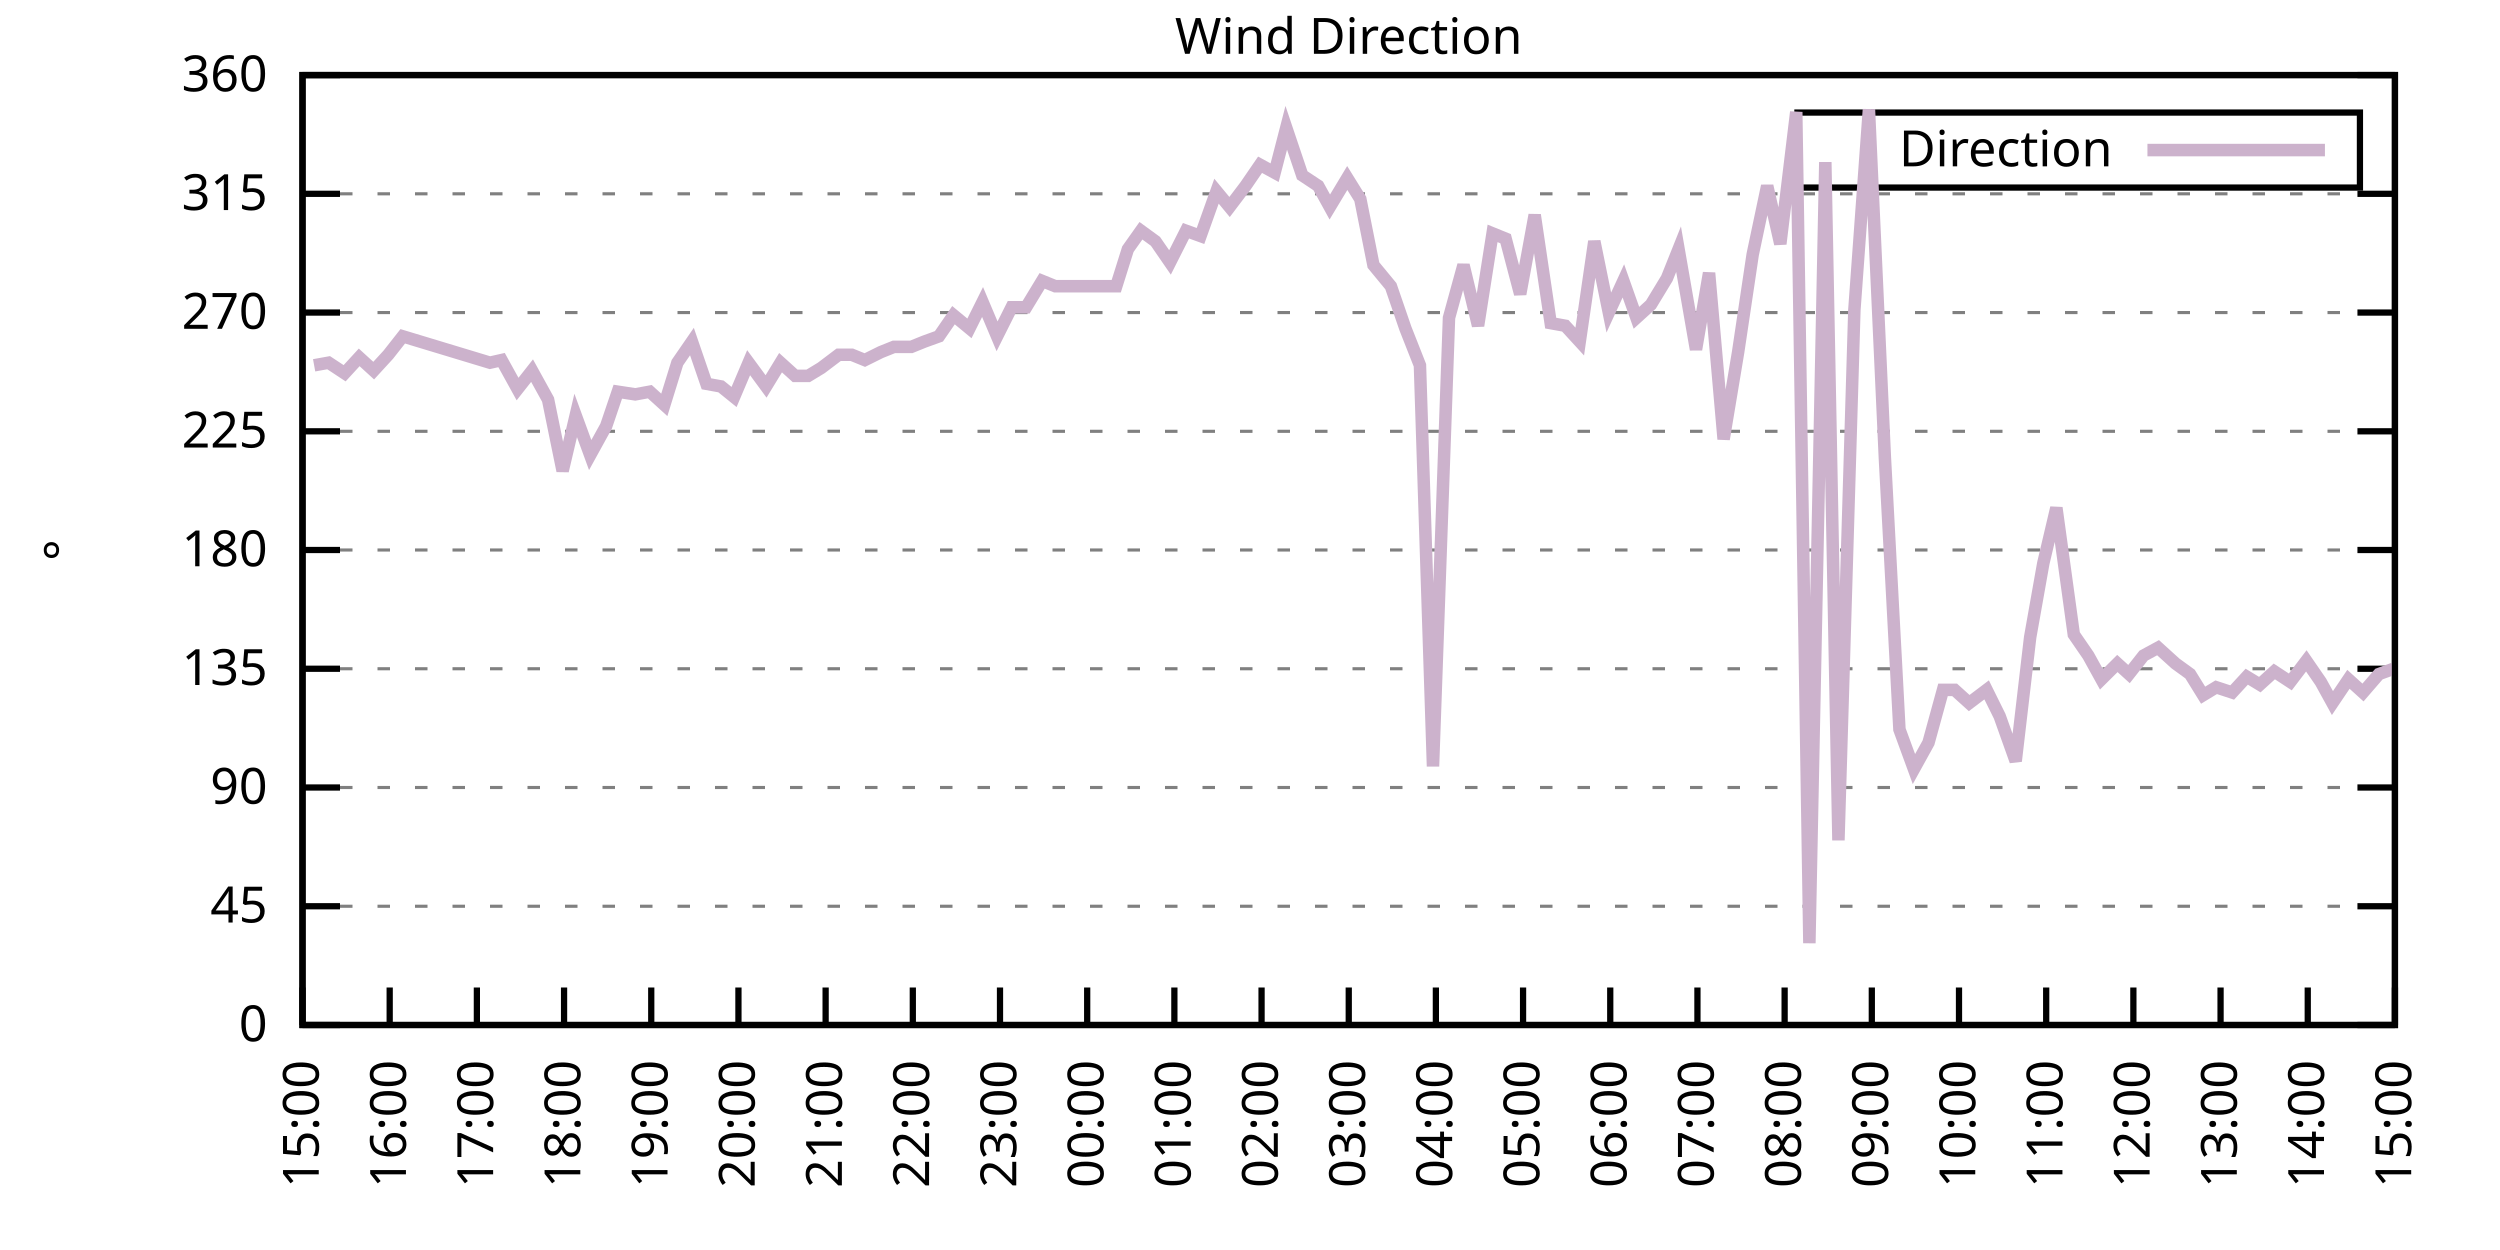
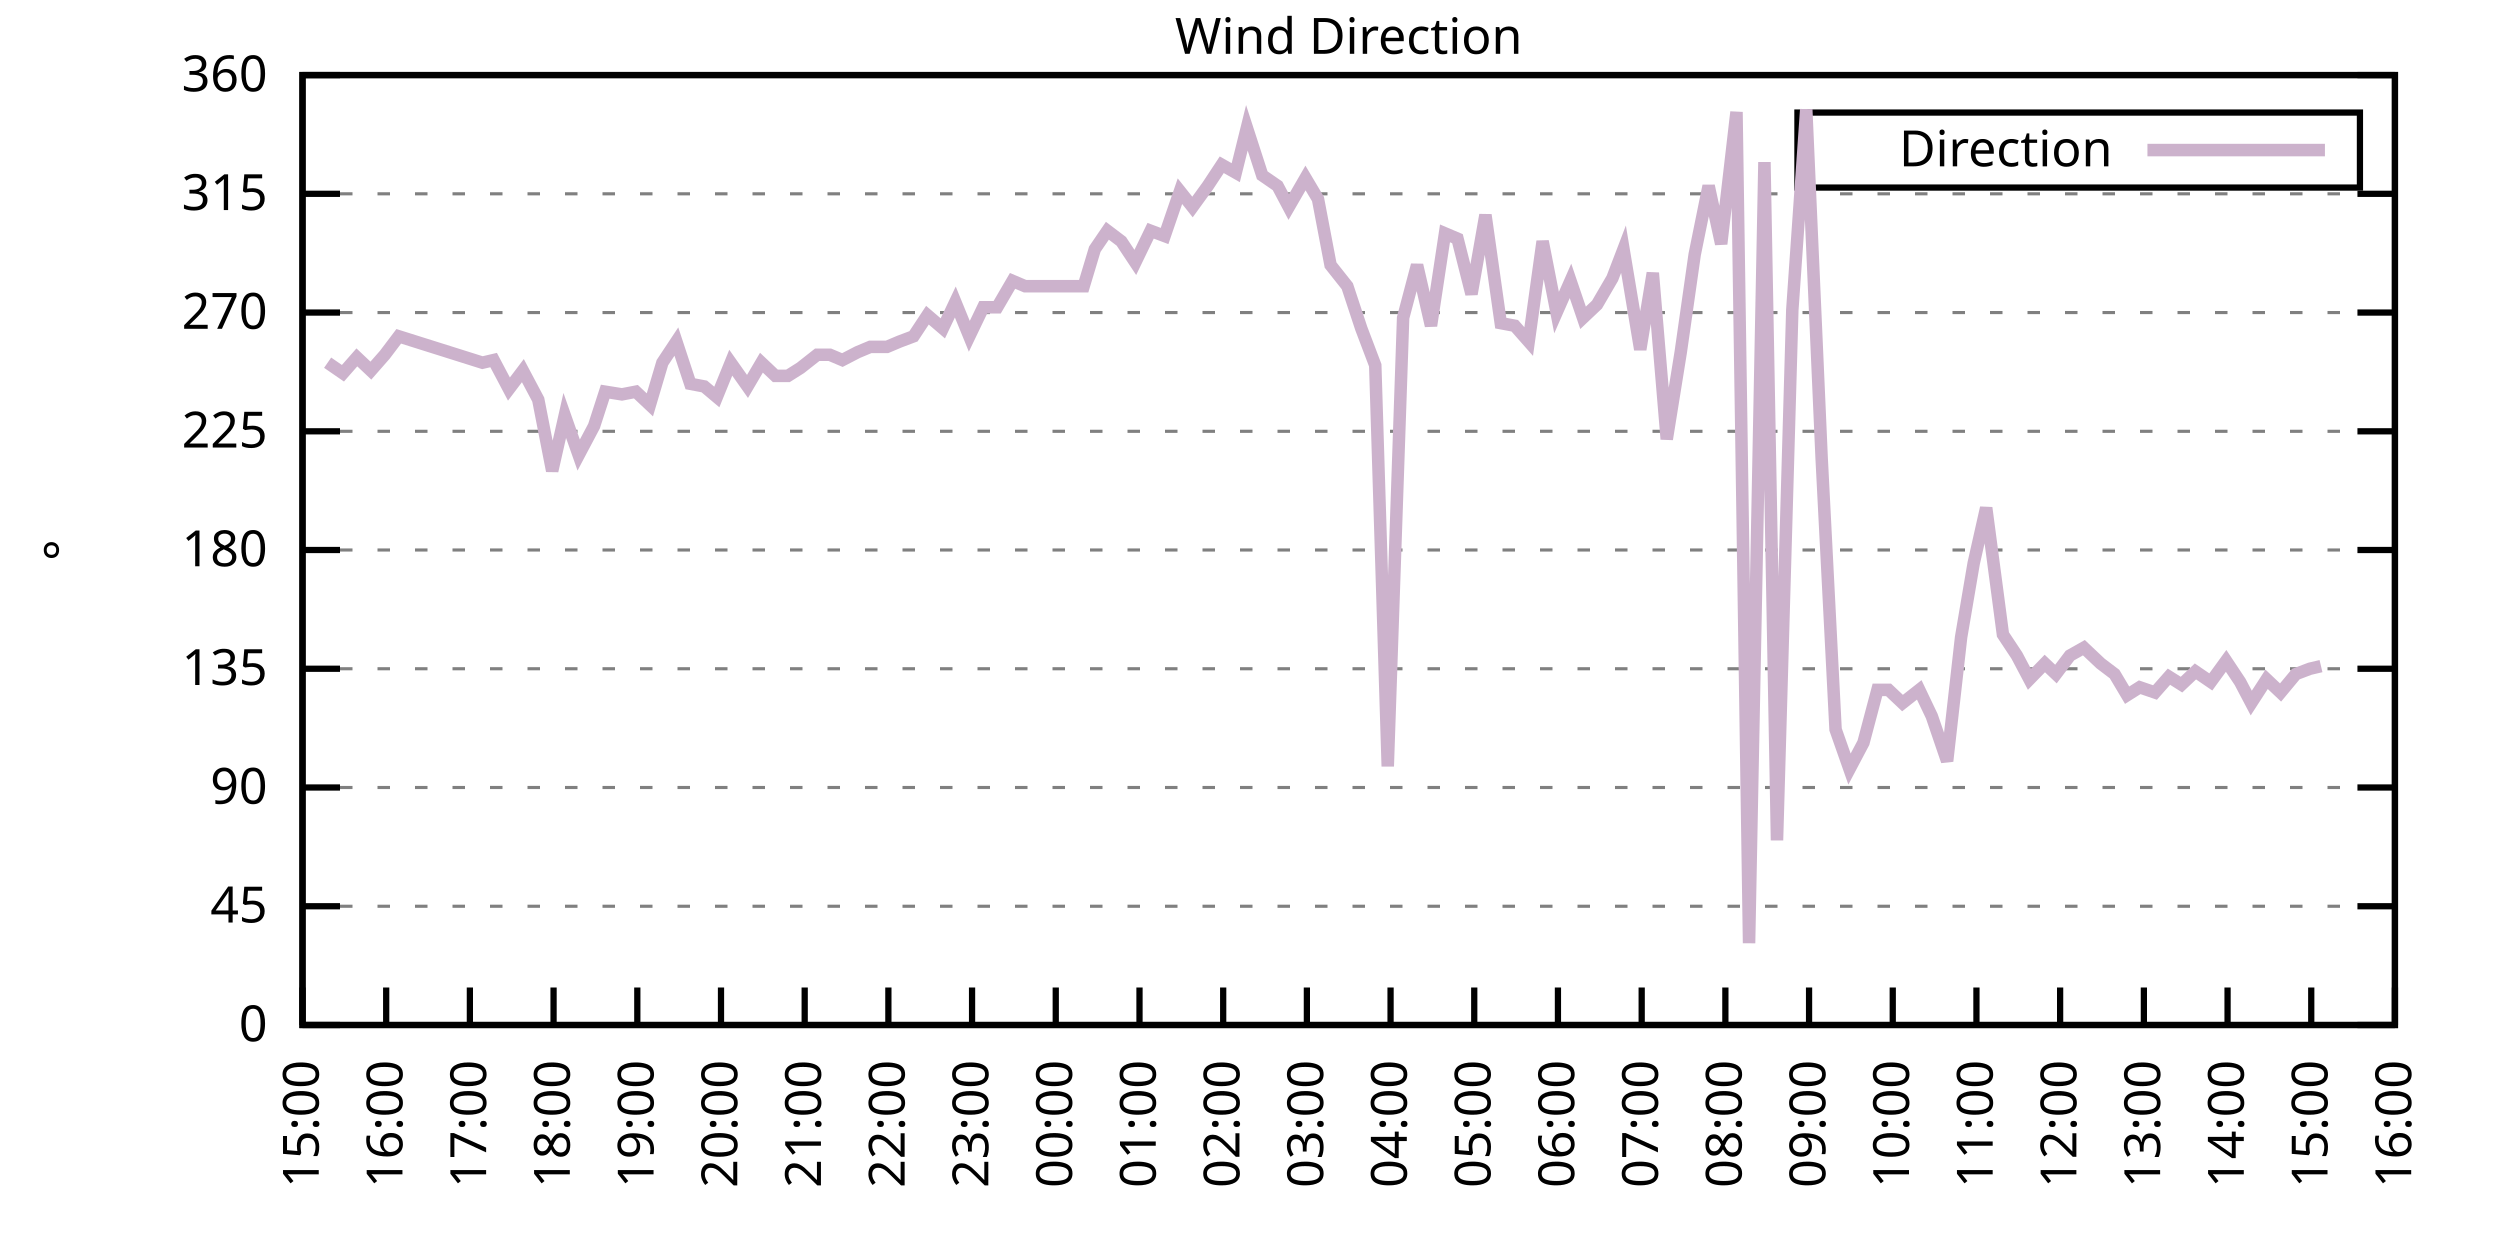
<svg xmlns="http://www.w3.org/2000/svg" xmlns:xlink="http://www.w3.org/1999/xlink" width="400" height="200" viewBox="0 0 400 200">
  <g id="gnuplot_canvas">
    <rect x="0" y="0" width="400" height="200" fill="none" />
    <defs>
      <circle id="gpDot" r="0.5" stroke-width="0.5" stroke="currentColor" />
      <path id="gpPt0" stroke-width="0.333" stroke="currentColor" d="M-1,0 h2 M0,-1 v2" />
      <path id="gpPt1" stroke-width="0.333" stroke="currentColor" d="M-1,-1 L1,1 M1,-1 L-1,1" />
      <path id="gpPt2" stroke-width="0.333" stroke="currentColor" d="M-1,0 L1,0 M0,-1 L0,1 M-1,-1 L1,1 M-1,1 L1,-1" />
      <rect id="gpPt3" stroke-width="0.333" stroke="currentColor" x="-1" y="-1" width="2" height="2" />
      <rect id="gpPt4" stroke-width="0.333" stroke="currentColor" fill="currentColor" x="-1" y="-1" width="2" height="2" />
      <circle id="gpPt5" stroke-width="0.333" stroke="currentColor" cx="0" cy="0" r="1" />
      <use xlink:href="#gpPt5" id="gpPt6" fill="currentColor" stroke="none" />
      <path id="gpPt7" stroke-width="0.333" stroke="currentColor" d="M0,-1.33 L-1.33,0.67 L1.33,0.67 z" />
      <use xlink:href="#gpPt7" id="gpPt8" fill="currentColor" stroke="none" />
      <use xlink:href="#gpPt7" id="gpPt9" stroke="currentColor" transform="rotate(180)" />
      <use xlink:href="#gpPt9" id="gpPt10" fill="currentColor" stroke="none" />
      <use xlink:href="#gpPt3" id="gpPt11" stroke="currentColor" transform="rotate(45)" />
      <use xlink:href="#gpPt11" id="gpPt12" fill="currentColor" stroke="none" />
      <path id="gpPt13" stroke-width="0.333" stroke="currentColor" d="M0,1.330 L1.265,0.411 L0.782,-1.067 L-0.782,-1.076 L-1.265,0.411 z" />
      <use xlink:href="#gpPt13" id="gpPt14" fill="currentColor" stroke="none" />
      <filter id="textbox" filterUnits="objectBoundingBox" x="0" y="0" height="1" width="1">
        <feFlood flood-color="white" flood-opacity="1" result="bgnd" />
        <feComposite in="SourceGraphic" in2="bgnd" operator="atop" />
      </filter>
      <filter id="greybox" filterUnits="objectBoundingBox" x="0" y="0" height="1" width="1">
        <feFlood flood-color="lightgrey" flood-opacity="1" result="grey" />
        <feComposite in="SourceGraphic" in2="grey" operator="atop" />
      </filter>
    </defs>
    <g fill="none" color="white" stroke="currentColor" stroke-width="1.00" stroke-linecap="butt" stroke-linejoin="miter">
</g>
    <g fill="none" color="black" stroke="currentColor" stroke-width="1.00" stroke-linecap="butt" stroke-linejoin="miter">
      <g stroke="none" shape-rendering="crispEdges">
        <polygon fill="rgb(255, 255, 255)" points="48.40,164.00 383.18,164.00 383.18,12.02 48.40,12.02 " />
      </g>
    </g>
    <g fill="none" color="black" stroke="currentColor" stroke-width="1.00" stroke-linecap="butt" stroke-linejoin="miter">
</g>
    <g fill="none" color="black" stroke="black" stroke-width="0.50" stroke-linecap="butt" stroke-linejoin="miter">
</g>
    <g fill="none" color="gray" stroke="currentColor" stroke-width="0.50" stroke-linecap="butt" stroke-linejoin="miter">
      <path stroke="gray" stroke-dasharray="2,4" class="gridline" d="M48.40,164.00 L383.19,164.00  " />
    </g>
    <g fill="none" color="gray" stroke="gray" stroke-width="1.00" stroke-linecap="butt" stroke-linejoin="miter">
</g>
    <g fill="none" color="black" stroke="currentColor" stroke-width="1.00" stroke-linecap="butt" stroke-linejoin="miter">
      <path stroke="black" d="M48.40,164.00 L54.40,164.00 M383.19,164.00 L377.19,164.00  " />
      <g transform="translate(42.80,166.60)" stroke="none" fill="black" font-family="Sans" font-size="8.00" text-anchor="end">
        <text>
          <tspan font-family="Sans"> 0</tspan>
        </text>
      </g>
    </g>
    <g fill="none" color="black" stroke="currentColor" stroke-width="1.00" stroke-linecap="butt" stroke-linejoin="miter">
</g>
    <g fill="none" color="black" stroke="black" stroke-width="0.50" stroke-linecap="butt" stroke-linejoin="miter">
</g>
    <g fill="none" color="gray" stroke="currentColor" stroke-width="0.50" stroke-linecap="butt" stroke-linejoin="miter">
      <path stroke="gray" stroke-dasharray="2,4" class="gridline" d="M48.40,145.00 L383.19,145.00  " />
    </g>
    <g fill="none" color="gray" stroke="gray" stroke-width="1.00" stroke-linecap="butt" stroke-linejoin="miter">
</g>
    <g fill="none" color="black" stroke="currentColor" stroke-width="1.00" stroke-linecap="butt" stroke-linejoin="miter">
      <path stroke="black" d="M48.40,145.00 L54.40,145.00 M383.19,145.00 L377.19,145.00  " />
      <g transform="translate(42.80,147.60)" stroke="none" fill="black" font-family="Sans" font-size="8.00" text-anchor="end">
        <text>
          <tspan font-family="Sans"> 45</tspan>
        </text>
      </g>
    </g>
    <g fill="none" color="black" stroke="currentColor" stroke-width="1.00" stroke-linecap="butt" stroke-linejoin="miter">
</g>
    <g fill="none" color="black" stroke="black" stroke-width="0.50" stroke-linecap="butt" stroke-linejoin="miter">
</g>
    <g fill="none" color="gray" stroke="currentColor" stroke-width="0.50" stroke-linecap="butt" stroke-linejoin="miter">
      <path stroke="gray" stroke-dasharray="2,4" class="gridline" d="M48.40,126.00 L383.19,126.00  " />
    </g>
    <g fill="none" color="gray" stroke="gray" stroke-width="1.00" stroke-linecap="butt" stroke-linejoin="miter">
</g>
    <g fill="none" color="black" stroke="currentColor" stroke-width="1.00" stroke-linecap="butt" stroke-linejoin="miter">
      <path stroke="black" d="M48.40,126.00 L54.40,126.00 M383.19,126.00 L377.19,126.00  " />
      <g transform="translate(42.80,128.60)" stroke="none" fill="black" font-family="Sans" font-size="8.00" text-anchor="end">
        <text>
          <tspan font-family="Sans"> 90</tspan>
        </text>
      </g>
    </g>
    <g fill="none" color="black" stroke="currentColor" stroke-width="1.00" stroke-linecap="butt" stroke-linejoin="miter">
</g>
    <g fill="none" color="black" stroke="black" stroke-width="0.50" stroke-linecap="butt" stroke-linejoin="miter">
</g>
    <g fill="none" color="gray" stroke="currentColor" stroke-width="0.50" stroke-linecap="butt" stroke-linejoin="miter">
      <path stroke="gray" stroke-dasharray="2,4" class="gridline" d="M48.40,107.00 L383.19,107.00  " />
    </g>
    <g fill="none" color="gray" stroke="gray" stroke-width="1.00" stroke-linecap="butt" stroke-linejoin="miter">
</g>
    <g fill="none" color="black" stroke="currentColor" stroke-width="1.00" stroke-linecap="butt" stroke-linejoin="miter">
      <path stroke="black" d="M48.40,107.00 L54.40,107.00 M383.19,107.00 L377.19,107.00  " />
      <g transform="translate(42.80,109.60)" stroke="none" fill="black" font-family="Sans" font-size="8.00" text-anchor="end">
        <text>
          <tspan font-family="Sans"> 135</tspan>
        </text>
      </g>
    </g>
    <g fill="none" color="black" stroke="currentColor" stroke-width="1.00" stroke-linecap="butt" stroke-linejoin="miter">
</g>
    <g fill="none" color="black" stroke="black" stroke-width="0.50" stroke-linecap="butt" stroke-linejoin="miter">
</g>
    <g fill="none" color="gray" stroke="currentColor" stroke-width="0.50" stroke-linecap="butt" stroke-linejoin="miter">
      <path stroke="gray" stroke-dasharray="2,4" class="gridline" d="M48.40,88.00 L383.19,88.00  " />
    </g>
    <g fill="none" color="gray" stroke="gray" stroke-width="1.00" stroke-linecap="butt" stroke-linejoin="miter">
</g>
    <g fill="none" color="black" stroke="currentColor" stroke-width="1.00" stroke-linecap="butt" stroke-linejoin="miter">
      <path stroke="black" d="M48.40,88.00 L54.40,88.00 M383.19,88.00 L377.19,88.00  " />
      <g transform="translate(42.80,90.60)" stroke="none" fill="black" font-family="Sans" font-size="8.00" text-anchor="end">
        <text>
          <tspan font-family="Sans"> 180</tspan>
        </text>
      </g>
    </g>
    <g fill="none" color="black" stroke="currentColor" stroke-width="1.00" stroke-linecap="butt" stroke-linejoin="miter">
</g>
    <g fill="none" color="black" stroke="black" stroke-width="0.50" stroke-linecap="butt" stroke-linejoin="miter">
</g>
    <g fill="none" color="gray" stroke="currentColor" stroke-width="0.50" stroke-linecap="butt" stroke-linejoin="miter">
      <path stroke="gray" stroke-dasharray="2,4" class="gridline" d="M48.40,69.01 L383.19,69.01  " />
    </g>
    <g fill="none" color="gray" stroke="gray" stroke-width="1.00" stroke-linecap="butt" stroke-linejoin="miter">
</g>
    <g fill="none" color="black" stroke="currentColor" stroke-width="1.00" stroke-linecap="butt" stroke-linejoin="miter">
      <path stroke="black" d="M48.40,69.01 L54.40,69.01 M383.19,69.01 L377.19,69.01  " />
      <g transform="translate(42.80,71.61)" stroke="none" fill="black" font-family="Sans" font-size="8.00" text-anchor="end">
        <text>
          <tspan font-family="Sans"> 225</tspan>
        </text>
      </g>
    </g>
    <g fill="none" color="black" stroke="currentColor" stroke-width="1.00" stroke-linecap="butt" stroke-linejoin="miter">
</g>
    <g fill="none" color="black" stroke="black" stroke-width="0.50" stroke-linecap="butt" stroke-linejoin="miter">
</g>
    <g fill="none" color="gray" stroke="currentColor" stroke-width="0.50" stroke-linecap="butt" stroke-linejoin="miter">
      <path stroke="gray" stroke-dasharray="2,4" class="gridline" d="M48.40,50.01 L383.19,50.01  " />
    </g>
    <g fill="none" color="gray" stroke="gray" stroke-width="1.00" stroke-linecap="butt" stroke-linejoin="miter">
</g>
    <g fill="none" color="black" stroke="currentColor" stroke-width="1.00" stroke-linecap="butt" stroke-linejoin="miter">
      <path stroke="black" d="M48.40,50.01 L54.40,50.01 M383.19,50.01 L377.19,50.01  " />
      <g transform="translate(42.80,52.61)" stroke="none" fill="black" font-family="Sans" font-size="8.00" text-anchor="end">
        <text>
          <tspan font-family="Sans"> 270</tspan>
        </text>
      </g>
    </g>
    <g fill="none" color="black" stroke="currentColor" stroke-width="1.00" stroke-linecap="butt" stroke-linejoin="miter">
</g>
    <g fill="none" color="black" stroke="black" stroke-width="0.50" stroke-linecap="butt" stroke-linejoin="miter">
</g>
    <g fill="none" color="gray" stroke="currentColor" stroke-width="0.50" stroke-linecap="butt" stroke-linejoin="miter">
      <path stroke="gray" stroke-dasharray="2,4" class="gridline" d="M48.40,31.01 L383.19,31.01  " />
    </g>
    <g fill="none" color="gray" stroke="gray" stroke-width="1.00" stroke-linecap="butt" stroke-linejoin="miter">
</g>
    <g fill="none" color="black" stroke="currentColor" stroke-width="1.00" stroke-linecap="butt" stroke-linejoin="miter">
      <path stroke="black" d="M48.40,31.01 L54.40,31.01 M383.19,31.01 L377.19,31.01  " />
      <g transform="translate(42.80,33.61)" stroke="none" fill="black" font-family="Sans" font-size="8.00" text-anchor="end">
        <text>
          <tspan font-family="Sans"> 315</tspan>
        </text>
      </g>
    </g>
    <g fill="none" color="black" stroke="currentColor" stroke-width="1.00" stroke-linecap="butt" stroke-linejoin="miter">
</g>
    <g fill="none" color="black" stroke="black" stroke-width="0.50" stroke-linecap="butt" stroke-linejoin="miter">
</g>
    <g fill="none" color="gray" stroke="currentColor" stroke-width="0.50" stroke-linecap="butt" stroke-linejoin="miter">
      <path stroke="gray" stroke-dasharray="2,4" class="gridline" d="M48.40,12.01 L383.19,12.01  " />
    </g>
    <g fill="none" color="gray" stroke="gray" stroke-width="1.00" stroke-linecap="butt" stroke-linejoin="miter">
</g>
    <g fill="none" color="black" stroke="currentColor" stroke-width="1.00" stroke-linecap="butt" stroke-linejoin="miter">
      <path stroke="black" d="M48.40,12.01 L54.40,12.01 M383.19,12.01 L377.19,12.01  " />
      <g transform="translate(42.80,14.61)" stroke="none" fill="black" font-family="Sans" font-size="8.00" text-anchor="end">
        <text>
          <tspan font-family="Sans"> 360</tspan>
        </text>
      </g>
    </g>
    <g fill="none" color="black" stroke="currentColor" stroke-width="1.00" stroke-linecap="butt" stroke-linejoin="miter">
      <path stroke="black" d="M48.40,164.00 L48.40,158.00  " />
      <g transform="translate(51.00,169.60) rotate(270.00)" stroke="none" fill="black" font-family="Sans" font-size="8.00" text-anchor="end">
        <text>
          <tspan font-family="Sans">15:00</tspan>
        </text>
      </g>
    </g>
    <g fill="none" color="black" stroke="currentColor" stroke-width="1.00" stroke-linecap="butt" stroke-linejoin="miter">
-       <path stroke="black" d="M62.35,164.00 L62.35,158.00  " />
-       <g transform="translate(64.95,169.60) rotate(270.00)" stroke="none" fill="black" font-family="Sans" font-size="8.00" text-anchor="end">
+       <path stroke="black" d="M61.79,164.00 L61.79,158.00  " />
+       <g transform="translate(64.39,169.60) rotate(270.00)" stroke="none" fill="black" font-family="Sans" font-size="8.00" text-anchor="end">
        <text>
          <tspan font-family="Sans">16:00</tspan>
        </text>
      </g>
    </g>
    <g fill="none" color="black" stroke="currentColor" stroke-width="1.00" stroke-linecap="butt" stroke-linejoin="miter">
-       <path stroke="black" d="M76.30,164.00 L76.30,158.00  " />
-       <g transform="translate(78.90,169.60) rotate(270.00)" stroke="none" fill="black" font-family="Sans" font-size="8.00" text-anchor="end">
+       <path stroke="black" d="M75.18,164.00 L75.18,158.00  " />
+       <g transform="translate(77.78,169.60) rotate(270.00)" stroke="none" fill="black" font-family="Sans" font-size="8.00" text-anchor="end">
        <text>
          <tspan font-family="Sans">17:00</tspan>
        </text>
      </g>
    </g>
    <g fill="none" color="black" stroke="currentColor" stroke-width="1.00" stroke-linecap="butt" stroke-linejoin="miter">
-       <path stroke="black" d="M90.25,164.00 L90.25,158.00  " />
-       <g transform="translate(92.85,169.60) rotate(270.00)" stroke="none" fill="black" font-family="Sans" font-size="8.00" text-anchor="end">
+       <path stroke="black" d="M88.57,164.00 L88.57,158.00  " />
+       <g transform="translate(91.17,169.60) rotate(270.00)" stroke="none" fill="black" font-family="Sans" font-size="8.00" text-anchor="end">
        <text>
          <tspan font-family="Sans">18:00</tspan>
        </text>
      </g>
    </g>
    <g fill="none" color="black" stroke="currentColor" stroke-width="1.00" stroke-linecap="butt" stroke-linejoin="miter">
-       <path stroke="black" d="M104.20,164.00 L104.20,158.00  " />
-       <g transform="translate(106.80,169.60) rotate(270.00)" stroke="none" fill="black" font-family="Sans" font-size="8.00" text-anchor="end">
+       <path stroke="black" d="M101.97,164.00 L101.97,158.00  " />
+       <g transform="translate(104.57,169.60) rotate(270.00)" stroke="none" fill="black" font-family="Sans" font-size="8.00" text-anchor="end">
        <text>
          <tspan font-family="Sans">19:00</tspan>
        </text>
      </g>
    </g>
    <g fill="none" color="black" stroke="currentColor" stroke-width="1.00" stroke-linecap="butt" stroke-linejoin="miter">
-       <path stroke="black" d="M118.15,164.00 L118.15,158.00  " />
-       <g transform="translate(120.75,169.60) rotate(270.00)" stroke="none" fill="black" font-family="Sans" font-size="8.00" text-anchor="end">
+       <path stroke="black" d="M115.36,164.00 L115.36,158.00  " />
+       <g transform="translate(117.96,169.60) rotate(270.00)" stroke="none" fill="black" font-family="Sans" font-size="8.00" text-anchor="end">
        <text>
          <tspan font-family="Sans">20:00</tspan>
        </text>
      </g>
    </g>
    <g fill="none" color="black" stroke="currentColor" stroke-width="1.00" stroke-linecap="butt" stroke-linejoin="miter">
-       <path stroke="black" d="M132.10,164.00 L132.10,158.00  " />
-       <g transform="translate(134.70,169.60) rotate(270.00)" stroke="none" fill="black" font-family="Sans" font-size="8.00" text-anchor="end">
+       <path stroke="black" d="M128.75,164.00 L128.75,158.00  " />
+       <g transform="translate(131.35,169.60) rotate(270.00)" stroke="none" fill="black" font-family="Sans" font-size="8.00" text-anchor="end">
        <text>
          <tspan font-family="Sans">21:00</tspan>
        </text>
      </g>
    </g>
    <g fill="none" color="black" stroke="currentColor" stroke-width="1.00" stroke-linecap="butt" stroke-linejoin="miter">
-       <path stroke="black" d="M146.05,164.00 L146.05,158.00  " />
-       <g transform="translate(148.65,169.60) rotate(270.00)" stroke="none" fill="black" font-family="Sans" font-size="8.00" text-anchor="end">
+       <path stroke="black" d="M142.14,164.00 L142.14,158.00  " />
+       <g transform="translate(144.74,169.60) rotate(270.00)" stroke="none" fill="black" font-family="Sans" font-size="8.00" text-anchor="end">
        <text>
          <tspan font-family="Sans">22:00</tspan>
        </text>
      </g>
    </g>
    <g fill="none" color="black" stroke="currentColor" stroke-width="1.00" stroke-linecap="butt" stroke-linejoin="miter">
-       <path stroke="black" d="M160.00,164.00 L160.00,158.00  " />
-       <g transform="translate(162.60,169.60) rotate(270.00)" stroke="none" fill="black" font-family="Sans" font-size="8.00" text-anchor="end">
+       <path stroke="black" d="M155.53,164.00 L155.53,158.00  " />
+       <g transform="translate(158.13,169.60) rotate(270.00)" stroke="none" fill="black" font-family="Sans" font-size="8.00" text-anchor="end">
        <text>
          <tspan font-family="Sans">23:00</tspan>
        </text>
      </g>
    </g>
    <g fill="none" color="black" stroke="currentColor" stroke-width="1.00" stroke-linecap="butt" stroke-linejoin="miter">
-       <path stroke="black" d="M173.95,164.00 L173.95,158.00  " />
-       <g transform="translate(176.55,169.60) rotate(270.00)" stroke="none" fill="black" font-family="Sans" font-size="8.00" text-anchor="end">
+       <path stroke="black" d="M168.92,164.00 L168.92,158.00  " />
+       <g transform="translate(171.52,169.60) rotate(270.00)" stroke="none" fill="black" font-family="Sans" font-size="8.00" text-anchor="end">
        <text>
          <tspan font-family="Sans">00:00</tspan>
        </text>
      </g>
    </g>
    <g fill="none" color="black" stroke="currentColor" stroke-width="1.00" stroke-linecap="butt" stroke-linejoin="miter">
-       <path stroke="black" d="M187.90,164.00 L187.90,158.00  " />
-       <g transform="translate(190.50,169.60) rotate(270.00)" stroke="none" fill="black" font-family="Sans" font-size="8.00" text-anchor="end">
+       <path stroke="black" d="M182.32,164.00 L182.32,158.00  " />
+       <g transform="translate(184.92,169.60) rotate(270.00)" stroke="none" fill="black" font-family="Sans" font-size="8.00" text-anchor="end">
        <text>
          <tspan font-family="Sans">01:00</tspan>
        </text>
      </g>
    </g>
    <g fill="none" color="black" stroke="currentColor" stroke-width="1.00" stroke-linecap="butt" stroke-linejoin="miter">
-       <path stroke="black" d="M201.85,164.00 L201.85,158.00  " />
-       <g transform="translate(204.45,169.60) rotate(270.00)" stroke="none" fill="black" font-family="Sans" font-size="8.00" text-anchor="end">
+       <path stroke="black" d="M195.71,164.00 L195.71,158.00  " />
+       <g transform="translate(198.31,169.60) rotate(270.00)" stroke="none" fill="black" font-family="Sans" font-size="8.00" text-anchor="end">
        <text>
          <tspan font-family="Sans">02:00</tspan>
        </text>
      </g>
    </g>
    <g fill="none" color="black" stroke="currentColor" stroke-width="1.00" stroke-linecap="butt" stroke-linejoin="miter">
-       <path stroke="black" d="M215.80,164.00 L215.80,158.00  " />
-       <g transform="translate(218.40,169.60) rotate(270.00)" stroke="none" fill="black" font-family="Sans" font-size="8.00" text-anchor="end">
+       <path stroke="black" d="M209.10,164.00 L209.10,158.00  " />
+       <g transform="translate(211.70,169.60) rotate(270.00)" stroke="none" fill="black" font-family="Sans" font-size="8.00" text-anchor="end">
        <text>
          <tspan font-family="Sans">03:00</tspan>
        </text>
      </g>
    </g>
    <g fill="none" color="black" stroke="currentColor" stroke-width="1.00" stroke-linecap="butt" stroke-linejoin="miter">
-       <path stroke="black" d="M229.74,164.00 L229.74,158.00  " />
-       <g transform="translate(232.34,169.60) rotate(270.00)" stroke="none" fill="black" font-family="Sans" font-size="8.00" text-anchor="end">
+       <path stroke="black" d="M222.49,164.00 L222.49,158.00  " />
+       <g transform="translate(225.09,169.60) rotate(270.00)" stroke="none" fill="black" font-family="Sans" font-size="8.00" text-anchor="end">
        <text>
          <tspan font-family="Sans">04:00</tspan>
        </text>
      </g>
    </g>
    <g fill="none" color="black" stroke="currentColor" stroke-width="1.00" stroke-linecap="butt" stroke-linejoin="miter">
-       <path stroke="black" d="M243.69,164.00 L243.69,158.00  " />
-       <g transform="translate(246.29,169.60) rotate(270.00)" stroke="none" fill="black" font-family="Sans" font-size="8.00" text-anchor="end">
+       <path stroke="black" d="M235.88,164.00 L235.88,158.00  " />
+       <g transform="translate(238.48,169.60) rotate(270.00)" stroke="none" fill="black" font-family="Sans" font-size="8.00" text-anchor="end">
        <text>
          <tspan font-family="Sans">05:00</tspan>
        </text>
      </g>
    </g>
    <g fill="none" color="black" stroke="currentColor" stroke-width="1.00" stroke-linecap="butt" stroke-linejoin="miter">
-       <path stroke="black" d="M257.64,164.00 L257.64,158.00  " />
-       <g transform="translate(260.24,169.60) rotate(270.00)" stroke="none" fill="black" font-family="Sans" font-size="8.00" text-anchor="end">
+       <path stroke="black" d="M249.27,164.00 L249.27,158.00  " />
+       <g transform="translate(251.87,169.60) rotate(270.00)" stroke="none" fill="black" font-family="Sans" font-size="8.00" text-anchor="end">
        <text>
          <tspan font-family="Sans">06:00</tspan>
        </text>
      </g>
    </g>
    <g fill="none" color="black" stroke="currentColor" stroke-width="1.00" stroke-linecap="butt" stroke-linejoin="miter">
-       <path stroke="black" d="M271.59,164.00 L271.59,158.00  " />
-       <g transform="translate(274.19,169.60) rotate(270.00)" stroke="none" fill="black" font-family="Sans" font-size="8.00" text-anchor="end">
+       <path stroke="black" d="M262.67,164.00 L262.67,158.00  " />
+       <g transform="translate(265.27,169.60) rotate(270.00)" stroke="none" fill="black" font-family="Sans" font-size="8.00" text-anchor="end">
        <text>
          <tspan font-family="Sans">07:00</tspan>
        </text>
      </g>
    </g>
    <g fill="none" color="black" stroke="currentColor" stroke-width="1.00" stroke-linecap="butt" stroke-linejoin="miter">
-       <path stroke="black" d="M285.54,164.00 L285.54,158.00  " />
-       <g transform="translate(288.14,169.60) rotate(270.00)" stroke="none" fill="black" font-family="Sans" font-size="8.00" text-anchor="end">
+       <path stroke="black" d="M276.06,164.00 L276.06,158.00  " />
+       <g transform="translate(278.66,169.60) rotate(270.00)" stroke="none" fill="black" font-family="Sans" font-size="8.00" text-anchor="end">
        <text>
          <tspan font-family="Sans">08:00</tspan>
        </text>
      </g>
    </g>
    <g fill="none" color="black" stroke="currentColor" stroke-width="1.00" stroke-linecap="butt" stroke-linejoin="miter">
-       <path stroke="black" d="M299.49,164.00 L299.49,158.00  " />
-       <g transform="translate(302.09,169.60) rotate(270.00)" stroke="none" fill="black" font-family="Sans" font-size="8.00" text-anchor="end">
+       <path stroke="black" d="M289.45,164.00 L289.45,158.00  " />
+       <g transform="translate(292.05,169.60) rotate(270.00)" stroke="none" fill="black" font-family="Sans" font-size="8.00" text-anchor="end">
        <text>
          <tspan font-family="Sans">09:00</tspan>
        </text>
      </g>
    </g>
    <g fill="none" color="black" stroke="currentColor" stroke-width="1.00" stroke-linecap="butt" stroke-linejoin="miter">
-       <path stroke="black" d="M313.44,164.00 L313.44,158.00  " />
-       <g transform="translate(316.04,169.60) rotate(270.00)" stroke="none" fill="black" font-family="Sans" font-size="8.00" text-anchor="end">
+       <path stroke="black" d="M302.84,164.00 L302.84,158.00  " />
+       <g transform="translate(305.44,169.60) rotate(270.00)" stroke="none" fill="black" font-family="Sans" font-size="8.00" text-anchor="end">
        <text>
          <tspan font-family="Sans">10:00</tspan>
        </text>
      </g>
    </g>
    <g fill="none" color="black" stroke="currentColor" stroke-width="1.00" stroke-linecap="butt" stroke-linejoin="miter">
-       <path stroke="black" d="M327.39,164.00 L327.39,158.00  " />
-       <g transform="translate(329.99,169.60) rotate(270.00)" stroke="none" fill="black" font-family="Sans" font-size="8.00" text-anchor="end">
+       <path stroke="black" d="M316.23,164.00 L316.23,158.00  " />
+       <g transform="translate(318.83,169.60) rotate(270.00)" stroke="none" fill="black" font-family="Sans" font-size="8.00" text-anchor="end">
        <text>
          <tspan font-family="Sans">11:00</tspan>
        </text>
      </g>
    </g>
    <g fill="none" color="black" stroke="currentColor" stroke-width="1.00" stroke-linecap="butt" stroke-linejoin="miter">
-       <path stroke="black" d="M341.34,164.00 L341.34,158.00  " />
-       <g transform="translate(343.94,169.60) rotate(270.00)" stroke="none" fill="black" font-family="Sans" font-size="8.00" text-anchor="end">
+       <path stroke="black" d="M329.62,164.00 L329.62,158.00  " />
+       <g transform="translate(332.22,169.60) rotate(270.00)" stroke="none" fill="black" font-family="Sans" font-size="8.00" text-anchor="end">
        <text>
          <tspan font-family="Sans">12:00</tspan>
        </text>
      </g>
    </g>
    <g fill="none" color="black" stroke="currentColor" stroke-width="1.00" stroke-linecap="butt" stroke-linejoin="miter">
-       <path stroke="black" d="M355.29,164.00 L355.29,158.00  " />
-       <g transform="translate(357.89,169.60) rotate(270.00)" stroke="none" fill="black" font-family="Sans" font-size="8.00" text-anchor="end">
+       <path stroke="black" d="M343.02,164.00 L343.02,158.00  " />
+       <g transform="translate(345.62,169.60) rotate(270.00)" stroke="none" fill="black" font-family="Sans" font-size="8.00" text-anchor="end">
        <text>
          <tspan font-family="Sans">13:00</tspan>
        </text>
      </g>
    </g>
    <g fill="none" color="black" stroke="currentColor" stroke-width="1.00" stroke-linecap="butt" stroke-linejoin="miter">
-       <path stroke="black" d="M369.24,164.00 L369.24,158.00  " />
-       <g transform="translate(371.84,169.60) rotate(270.00)" stroke="none" fill="black" font-family="Sans" font-size="8.00" text-anchor="end">
+       <path stroke="black" d="M356.41,164.00 L356.41,158.00  " />
+       <g transform="translate(359.01,169.60) rotate(270.00)" stroke="none" fill="black" font-family="Sans" font-size="8.00" text-anchor="end">
        <text>
          <tspan font-family="Sans">14:00</tspan>
+         </text>
+       </g>
+     </g>
+     <g fill="none" color="black" stroke="currentColor" stroke-width="1.00" stroke-linecap="butt" stroke-linejoin="miter">
+       <path stroke="black" d="M369.80,164.00 L369.80,158.00  " />
+       <g transform="translate(372.40,169.60) rotate(270.00)" stroke="none" fill="black" font-family="Sans" font-size="8.00" text-anchor="end">
+         <text>
+           <tspan font-family="Sans">15:00</tspan>
        </text>
      </g>
    </g>
    <g fill="none" color="black" stroke="currentColor" stroke-width="1.00" stroke-linecap="butt" stroke-linejoin="miter">
      <path stroke="black" d="M383.19,164.00 L383.19,158.00  " />
      <g transform="translate(385.79,169.60) rotate(270.00)" stroke="none" fill="black" font-family="Sans" font-size="8.00" text-anchor="end">
        <text>
-           <tspan font-family="Sans">15:00</tspan>
+           <tspan font-family="Sans">16:00</tspan>
        </text>
      </g>
    </g>
    <g fill="none" color="black" stroke="currentColor" stroke-width="1.00" stroke-linecap="butt" stroke-linejoin="miter">
</g>
    <g fill="none" color="black" stroke="currentColor" stroke-width="1.00" stroke-linecap="butt" stroke-linejoin="miter">
      <path stroke="black" d="M48.40,12.01 L48.40,164.00 L383.19,164.00 L383.19,12.01 L48.40,12.01 Z  " />
    </g>
    <g fill="none" color="black" stroke="currentColor" stroke-width="1.00" stroke-linecap="butt" stroke-linejoin="miter">
</g>
    <g fill="none" color="black" stroke="currentColor" stroke-width="1.00" stroke-linecap="butt" stroke-linejoin="miter">
      <path stroke="black" d="M287.59,30.01 L287.59,18.01 L377.59,18.01 L377.59,30.01 L287.59,30.01 Z  " />
    </g>
    <g id="Wind_direction_plot_1">
      <g fill="none" color="white" stroke="black" stroke-width="2.00" stroke-linecap="butt" stroke-linejoin="miter">
</g>
      <g fill="none" color="black" stroke="currentColor" stroke-width="2.00" stroke-linecap="butt" stroke-linejoin="miter">
        <g transform="translate(337.99,26.61)" stroke="none" fill="black" font-family="Sans" font-size="8.00" text-anchor="end">
          <text>
            <tspan font-family="Sans">Direction</tspan>
          </text>
        </g>
      </g>
      <g fill="none" color="black" stroke="currentColor" stroke-width="2.00" stroke-linecap="butt" stroke-linejoin="miter">
-         <path stroke="rgb(204, 178, 204)" d="M343.59,24.01 L371.99,24.01 M50.26,58.45 L52.58,58.03 L55.14,59.72 L57.47,57.18 L59.79,59.30 L62.12,56.76   L64.44,53.81 L78.39,58.03 L80.25,57.61 L82.81,62.25 L85.13,59.30 L87.69,63.94 L90.02,75.34 L92.11,66.47   L94.43,72.81 L96.99,68.16 L98.85,62.67 L101.64,63.10 L103.97,62.67 L106.29,64.78 L108.38,58.03 L110.71,54.65   L113.03,61.41 L115.36,61.83 L117.45,63.52 L119.78,58.03 L122.57,61.83 L124.89,58.03 L127.22,60.14 L129.31,60.14   L131.40,58.87 L134.19,56.76 L136.28,56.76 L138.37,57.61 L140.93,56.34 L143.02,55.50 L145.81,55.50 L147.91,54.65   L150.23,53.81 L152.56,50.43 L155.11,52.54 L157.21,48.32 L159.53,53.81 L161.86,49.16 L164.18,49.16 L166.74,44.94   L168.83,45.79 L178.60,45.79 L180.46,39.87 L182.55,36.92 L184.87,38.61 L187.20,41.99 L189.76,36.92 L192.08,37.76   L194.64,30.59 L196.73,33.12 L199.29,29.74 L201.61,26.36 L203.94,27.63 L205.80,20.45 L208.36,28.05 L210.91,29.74   L212.77,33.12 L215.56,28.48 L217.65,31.85 L219.75,42.41 L222.54,45.79 L224.86,52.54 L227.19,58.45 L229.28,122.62   L231.84,50.85 L234.16,42.41 L236.49,52.12 L238.81,37.34 L240.90,38.19 L243.23,47.05 L245.55,34.39 L248.11,51.70   L250.44,52.12 L252.76,54.65 L255.09,38.61 L257.41,50.01 L259.74,44.94 L261.83,50.85 L264.15,48.74 L266.71,44.52   L268.57,39.87 L271.36,55.92 L273.45,43.67 L275.78,70.27 L278.10,56.34 L280.43,40.72 L282.75,29.74 L284.85,39.03   L287.40,17.92 L289.50,150.91 L292.05,25.94 L294.15,134.45 L296.70,49.59 L299.03,17.50 L301.58,73.23 L303.91,116.71   L306.23,123.05 L308.56,118.83 L310.88,110.38 L312.74,110.38 L315.07,112.49 L317.86,110.38 L319.95,114.60 L322.51,121.78   L324.83,101.94 L326.93,90.12 L329.02,81.25 L331.81,101.52 L334.13,104.89 L336.23,108.69 L338.78,106.16 L340.64,107.85   L342.97,104.89 L345.29,103.63 L348.08,106.16 L350.41,107.85 L352.50,111.23 L354.59,109.96 L357.15,110.80 L359.48,108.27   L361.57,109.54 L363.89,107.43 L366.45,109.11 L369.01,105.74 L371.33,109.11 L373.19,112.49 L375.75,108.69 L378.08,110.80   L380.63,107.85 L382.96,107.00  " />
+         <path stroke="rgb(204, 178, 204)" d="M343.59,24.01 L371.99,24.01 M52.42,58.03 L54.87,59.72 L57.10,57.18 L59.34,59.30 L61.57,56.76 L63.80,53.81   L77.19,58.03 L78.98,57.61 L81.43,62.25 L83.66,59.30 L86.12,63.94 L88.35,75.34 L90.36,66.47 L92.59,72.81   L95.05,68.16 L96.83,62.67 L99.51,63.10 L101.74,62.67 L103.98,64.78 L105.98,58.03 L108.22,54.65 L110.45,61.41   L112.68,61.83 L114.69,63.52 L116.92,58.03 L119.60,61.83 L121.83,58.03 L124.06,60.14 L126.07,60.14 L128.08,58.87   L130.76,56.76 L132.77,56.76 L134.78,57.61 L137.23,56.34 L139.24,55.50 L141.92,55.50 L143.93,54.65 L146.16,53.81   L148.39,50.43 L150.85,52.54 L152.85,48.32 L155.09,53.81 L157.32,49.16 L159.55,49.16 L162.01,44.94 L164.01,45.79   L173.39,45.79 L175.17,39.87 L177.18,36.92 L179.41,38.61 L181.65,41.99 L184.10,36.92 L186.33,37.76 L188.79,30.59   L190.80,33.12 L193.25,29.74 L195.48,26.36 L197.72,27.63 L199.50,20.45 L201.96,28.05 L204.41,29.74 L206.20,33.12   L208.88,28.48 L210.88,31.85 L212.89,42.41 L215.57,45.79 L217.80,52.54 L220.04,58.45 L222.04,122.62 L224.50,50.85   L226.73,42.41 L228.96,52.12 L231.20,37.34 L233.20,38.19 L235.44,47.05 L237.67,34.39 L240.12,51.70 L242.36,52.12   L244.59,54.65 L246.82,38.61 L249.05,50.01 L251.28,44.94 L253.29,50.85 L255.52,48.74 L257.98,44.52 L259.76,39.87   L262.44,55.92 L264.45,43.67 L266.68,70.27 L268.92,56.34 L271.15,40.72 L273.38,29.74 L275.39,39.03 L277.84,17.92   L279.85,150.91 L282.31,25.94 L284.32,134.45 L286.77,49.59 L289.00,17.50 L291.46,73.23 L293.69,116.71 L295.92,123.05   L298.15,118.83 L300.39,110.38 L302.17,110.38 L304.40,112.49 L307.08,110.38 L309.09,114.60 L311.54,121.78 L313.78,101.94   L315.79,90.12 L317.79,81.25 L320.47,101.52 L322.70,104.89 L324.71,108.69 L327.17,106.16 L328.95,107.85 L331.19,104.89   L333.42,103.63 L336.10,106.16 L338.33,107.85 L340.34,111.23 L342.35,109.96 L344.80,110.80 L347.03,108.27 L349.04,109.54   L351.27,107.43 L353.73,109.11 L356.18,105.74 L358.42,109.11 L360.20,112.49 L362.66,108.69 L364.89,110.80 L367.34,107.85   L369.58,107.00 L371.36,106.58  " />
      </g>
    </g>
    <g fill="none" color="black" stroke="currentColor" stroke-width="2.00" stroke-linecap="butt" stroke-linejoin="miter">
</g>
    <g fill="none" color="black" stroke="black" stroke-width="1.00" stroke-linecap="butt" stroke-linejoin="miter">
</g>
    <g fill="none" color="black" stroke="currentColor" stroke-width="1.00" stroke-linecap="butt" stroke-linejoin="miter">
      <path stroke="black" d="M48.40,12.01 L48.40,164.00 L383.19,164.00 L383.19,12.01 L48.40,12.01 Z  " />
      <g transform="translate(12.80,88.01) rotate(270.00)" stroke="none" fill="black" font-family="Sans" font-size="8.00" text-anchor="middle">
        <text>
          <tspan font-family="Sans">°</tspan>
        </text>
      </g>
    </g>
    <g fill="none" color="black" stroke="currentColor" stroke-width="1.00" stroke-linecap="butt" stroke-linejoin="miter">
</g>
    <g fill="none" color="black" stroke="currentColor" stroke-width="1.00" stroke-linecap="butt" stroke-linejoin="miter">
      <g transform="translate(215.79,8.61)" stroke="none" fill="black" font-family="Sans" font-size="8.00" text-anchor="middle">
        <text>
          <tspan font-family="Sans">Wind Direction</tspan>
        </text>
      </g>
    </g>
    <g fill="none" color="black" stroke="currentColor" stroke-width="1.00" stroke-linecap="butt" stroke-linejoin="miter">
</g>
  </g>
</svg>
